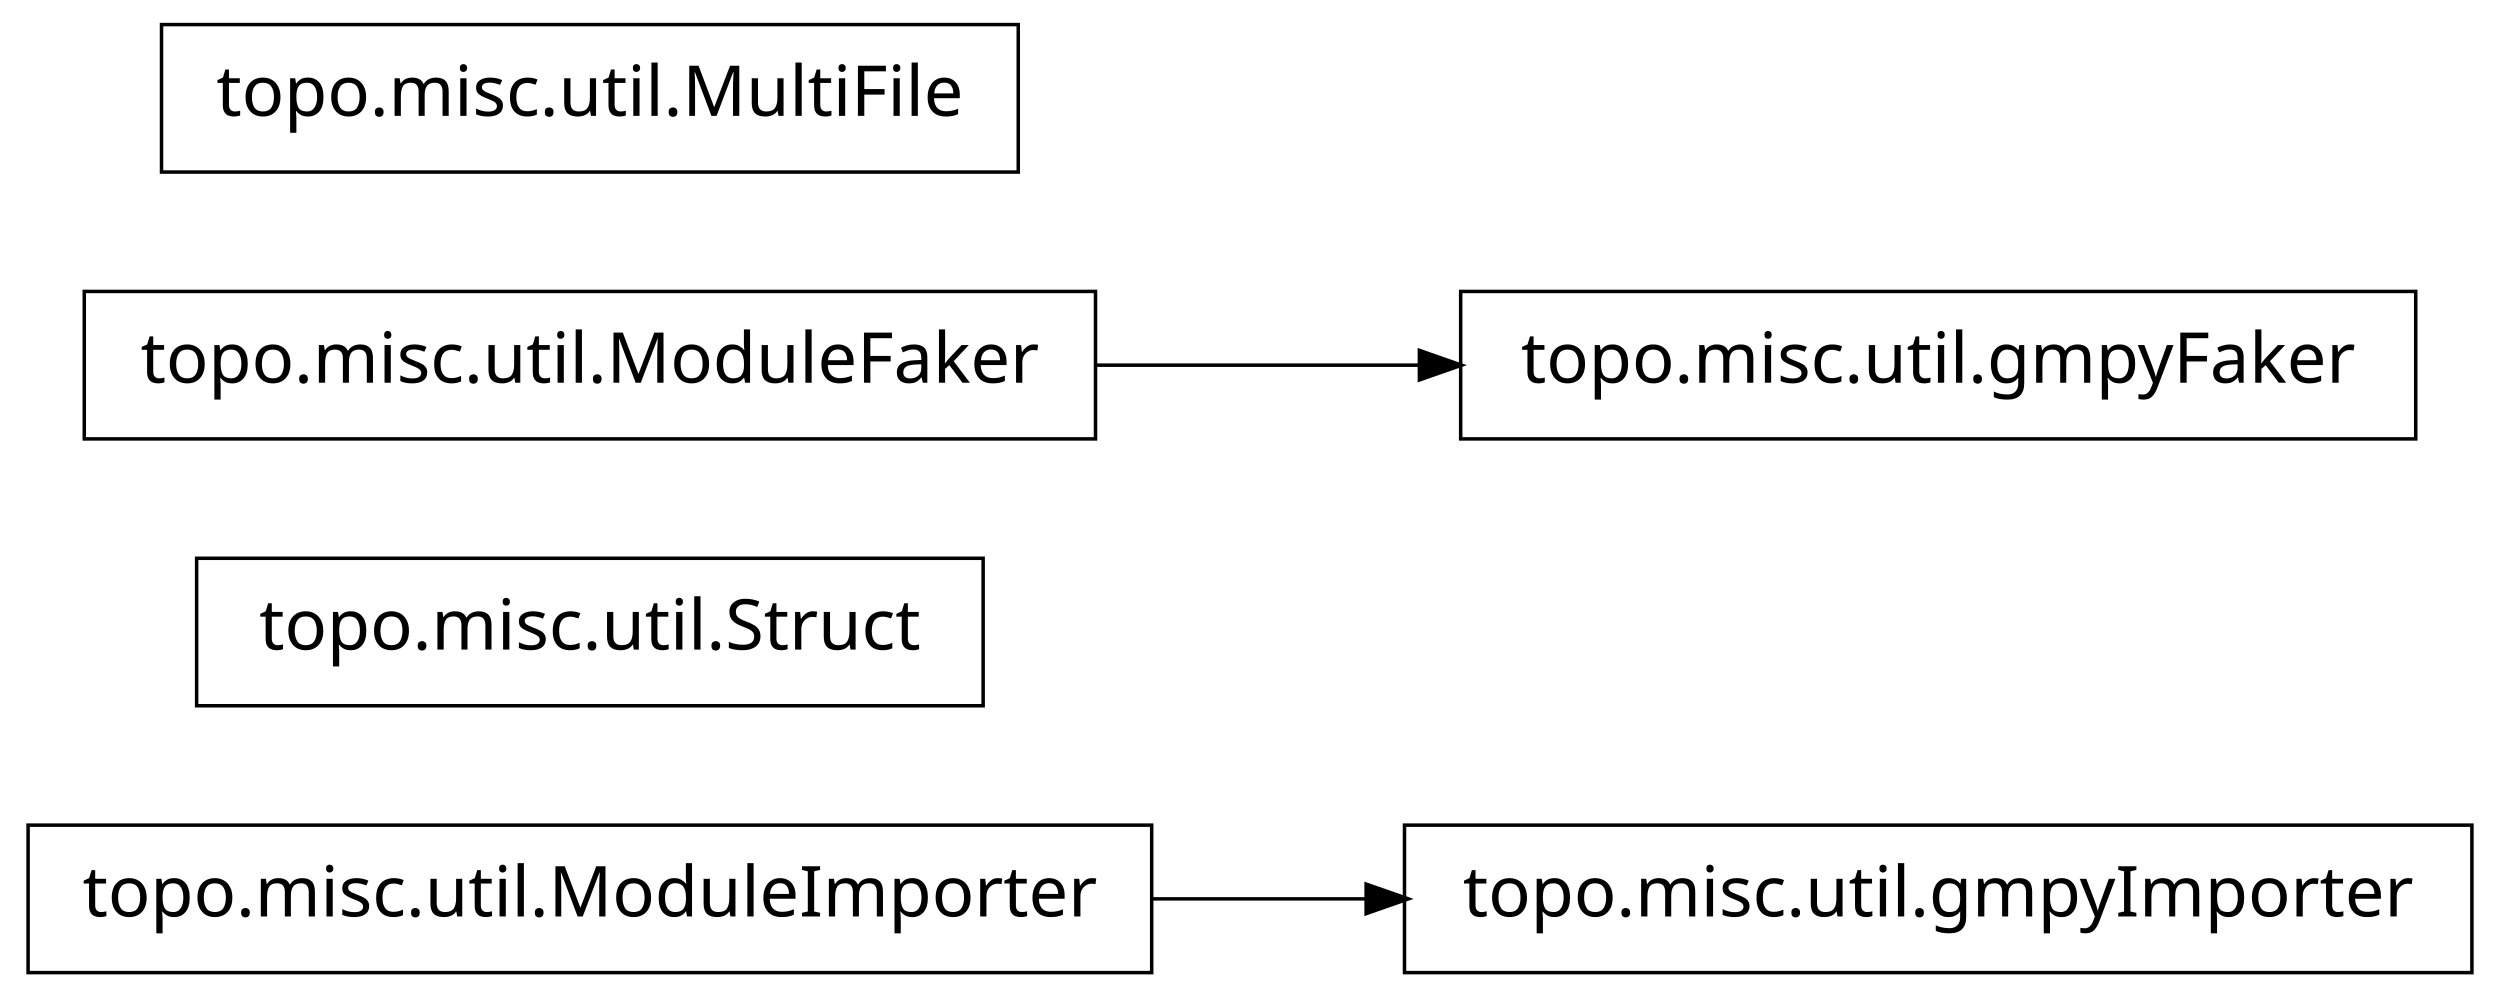
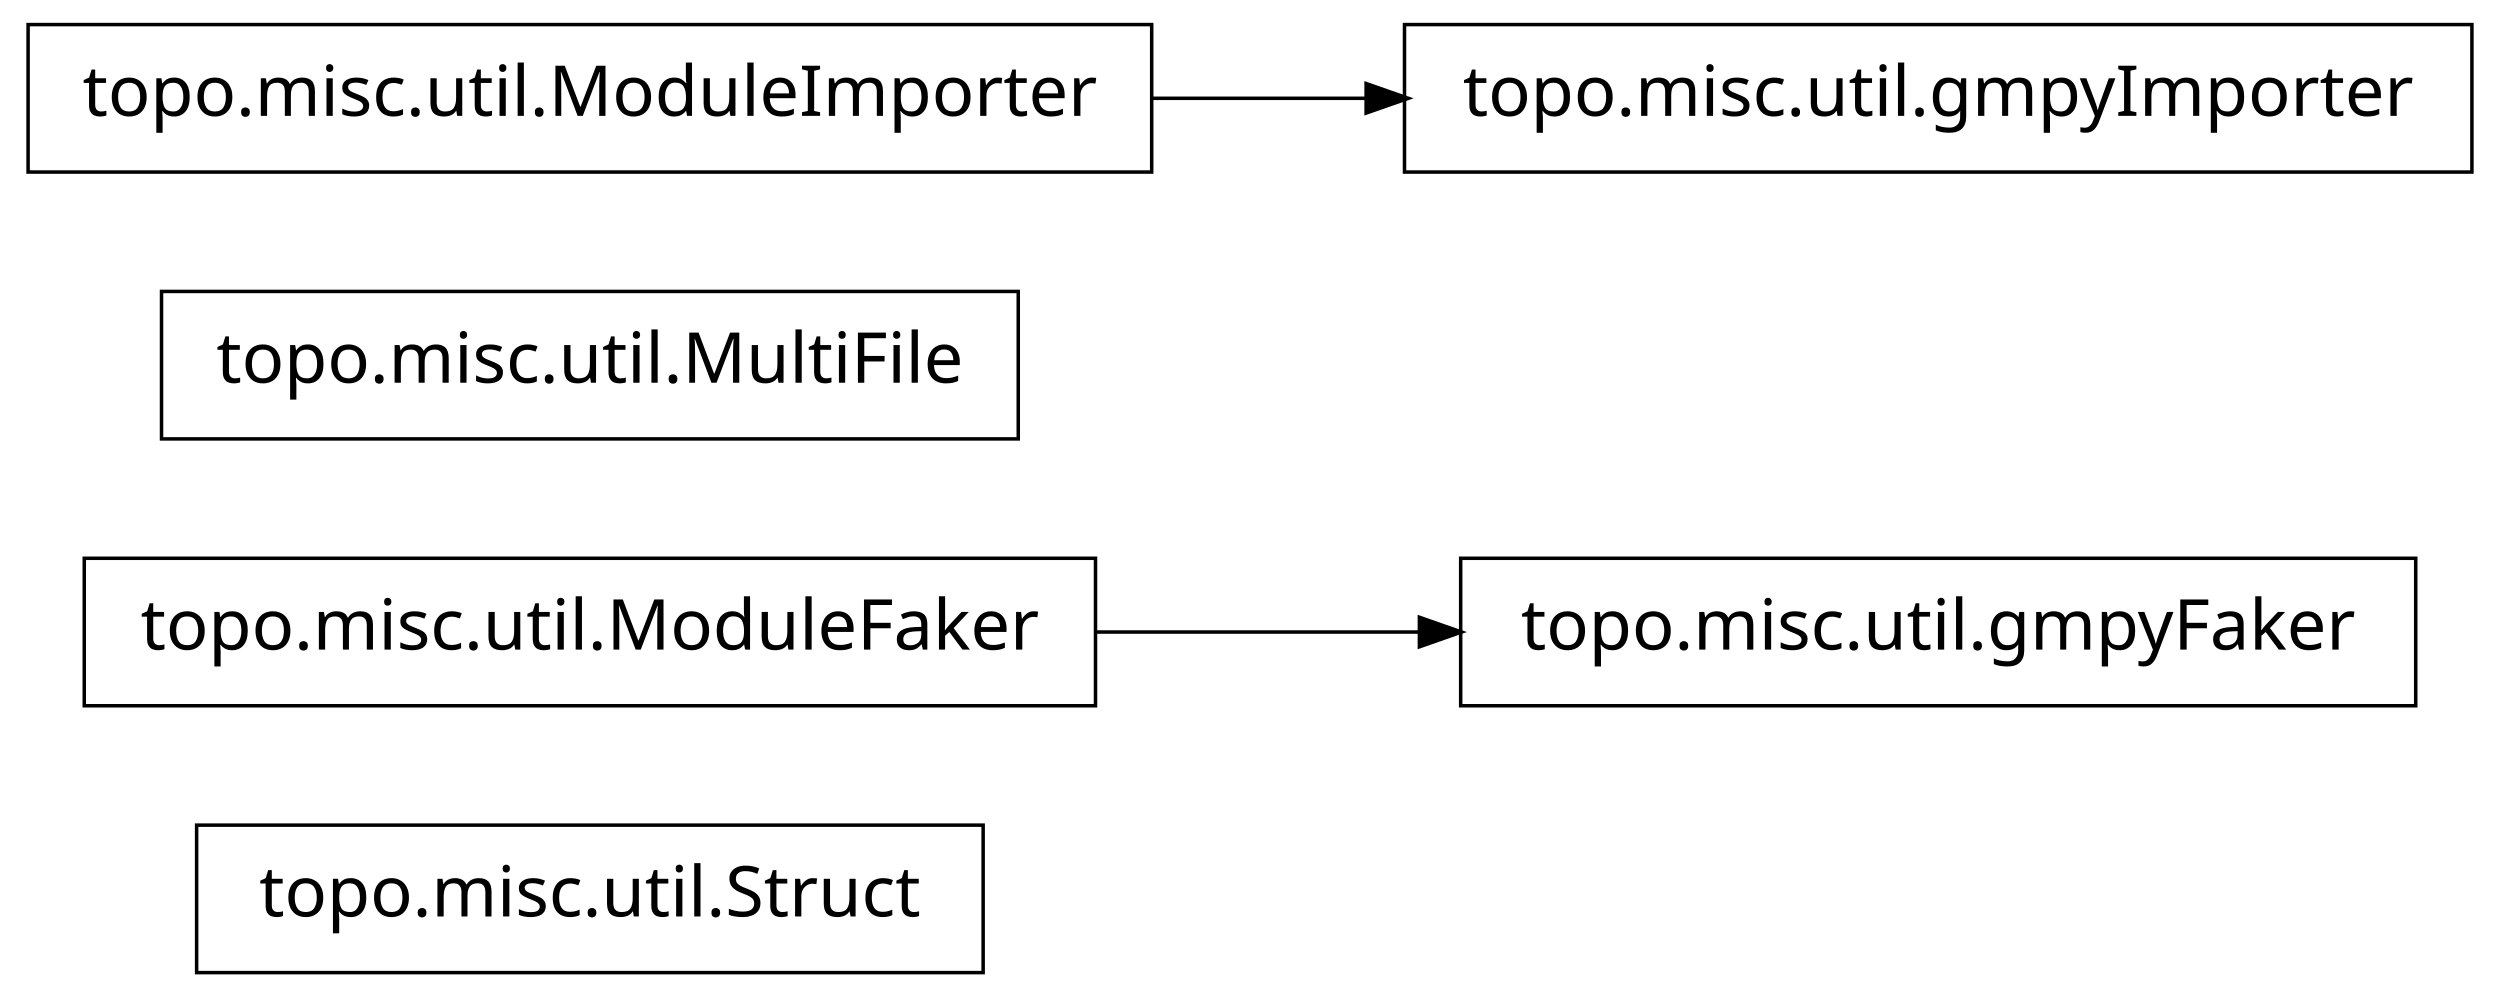
<svg xmlns="http://www.w3.org/2000/svg" width="356pt" height="142pt" viewBox="0.00 0.00 356.00 142.00">
  <g id="graph1" class="graph" transform="scale(1 1) rotate(0) translate(4 138)">
    <polygon fill="white" stroke="white" points="-4,5 -4,-138 353,-138 353,5 -4,5" />
    <g id="node1" class="node">
-       <polygon fill="none" stroke="black" stroke-width="0.5" points="348,-20.5 196,-20.5 196,0.5 348,0.5 348,-20.5" />
-       <text text-anchor="middle" x="272" y="-7.5" font-family="Vera" font-size="10.00">topo.misc.util.gmpyImporter</text>
+       <polygon fill="none" stroke="black" stroke-width="0.5" points="136,-20.5 24,-20.5 24,0.5 136,0.5 136,-20.5" />
+       <text text-anchor="middle" x="80" y="-7.5" font-family="Vera" font-size="10.00">topo.misc.util.Struct</text>
    </g>
    <g id="node2" class="node">
-       <polygon fill="none" stroke="black" stroke-width="0.5" points="160,-20.5 7.10543e-14,-20.5 0,0.5 160,0.5 160,-20.5" />
-       <text text-anchor="middle" x="80" y="-7.5" font-family="Vera" font-size="10.00">topo.misc.util.ModuleImporter</text>
+       <polygon fill="none" stroke="black" stroke-width="0.5" points="152,-58.5 8,-58.5 8,-37.5 152,-37.5 152,-58.5" />
+       <text text-anchor="middle" x="80" y="-45.5" font-family="Vera" font-size="10.00">topo.misc.util.ModuleFaker</text>
+     </g>
+     <g id="node7" class="node">
+       <polygon fill="none" stroke="black" stroke-width="0.5" points="340,-58.5 204,-58.5 204,-37.5 340,-37.5 340,-58.5" />
+       <text text-anchor="middle" x="272" y="-45.5" font-family="Vera" font-size="10.00">topo.misc.util.gmpyFaker</text>
+     </g>
+     <g id="edge4" class="edge">
+       <path fill="none" stroke="black" stroke-width="0.5" d="M152.04,-48C167.145,-48 183.095,-48 198.261,-48" />
+       <polygon fill="black" stroke="black" points="198.372,-49.75 203.372,-48 198.372,-46.25 198.372,-49.75" />
+     </g>
+     <g id="node3" class="node">
+       <polygon fill="none" stroke="black" stroke-width="0.5" points="141,-96.5 19,-96.5 19,-75.5 141,-75.5 141,-96.5" />
+       <text text-anchor="middle" x="80" y="-83.5" font-family="Vera" font-size="10.00">topo.misc.util.MultiFile</text>
+     </g>
+     <g id="node4" class="node">
+       <polygon fill="none" stroke="black" stroke-width="0.5" points="348,-134.5 196,-134.5 196,-113.5 348,-113.5 348,-134.5" />
+       <text text-anchor="middle" x="272" y="-121.5" font-family="Vera" font-size="10.00">topo.misc.util.gmpyImporter</text>
+     </g>
+     <g id="node5" class="node">
+       <polygon fill="none" stroke="black" stroke-width="0.5" points="160,-134.5 7.10543e-14,-134.5 0,-113.5 160,-113.5 160,-134.5" />
+       <text text-anchor="middle" x="80" y="-121.5" font-family="Vera" font-size="10.00">topo.misc.util.ModuleImporter</text>
    </g>
    <g id="edge2" class="edge">
-       <path fill="none" stroke="black" stroke-width="0.5" d="M160.035,-10C170.112,-10 180.43,-10 190.528,-10" />
-       <polygon fill="black" stroke="black" points="190.786,-11.75 195.786,-10 190.786,-8.25 190.786,-11.75" />
-     </g>
-     <g id="node4" class="node">
-       <polygon fill="none" stroke="black" stroke-width="0.5" points="136,-58.5 24,-58.5 24,-37.5 136,-37.5 136,-58.5" />
-       <text text-anchor="middle" x="80" y="-45.5" font-family="Vera" font-size="10.00">topo.misc.util.Struct</text>
-     </g>
-     <g id="node5" class="node">
-       <polygon fill="none" stroke="black" stroke-width="0.5" points="340,-96.5 204,-96.5 204,-75.5 340,-75.5 340,-96.5" />
-       <text text-anchor="middle" x="272" y="-83.5" font-family="Vera" font-size="10.00">topo.misc.util.gmpyFaker</text>
-     </g>
-     <g id="node6" class="node">
-       <polygon fill="none" stroke="black" stroke-width="0.5" points="152,-96.5 8,-96.5 8,-75.5 152,-75.5 152,-96.5" />
-       <text text-anchor="middle" x="80" y="-83.5" font-family="Vera" font-size="10.00">topo.misc.util.ModuleFaker</text>
-     </g>
-     <g id="edge4" class="edge">
-       <path fill="none" stroke="black" stroke-width="0.5" d="M152.04,-86C167.145,-86 183.095,-86 198.261,-86" />
-       <polygon fill="black" stroke="black" points="198.372,-87.75 203.372,-86 198.372,-84.25 198.372,-87.75" />
-     </g>
-     <g id="node8" class="node">
-       <polygon fill="none" stroke="black" stroke-width="0.5" points="141,-134.5 19,-134.5 19,-113.5 141,-113.5 141,-134.5" />
-       <text text-anchor="middle" x="80" y="-121.5" font-family="Vera" font-size="10.00">topo.misc.util.MultiFile</text>
+       <path fill="none" stroke="black" stroke-width="0.5" d="M160.035,-124C170.112,-124 180.43,-124 190.528,-124" />
+       <polygon fill="black" stroke="black" points="190.786,-125.75 195.786,-124 190.786,-122.25 190.786,-125.75" />
    </g>
  </g>
</svg>
